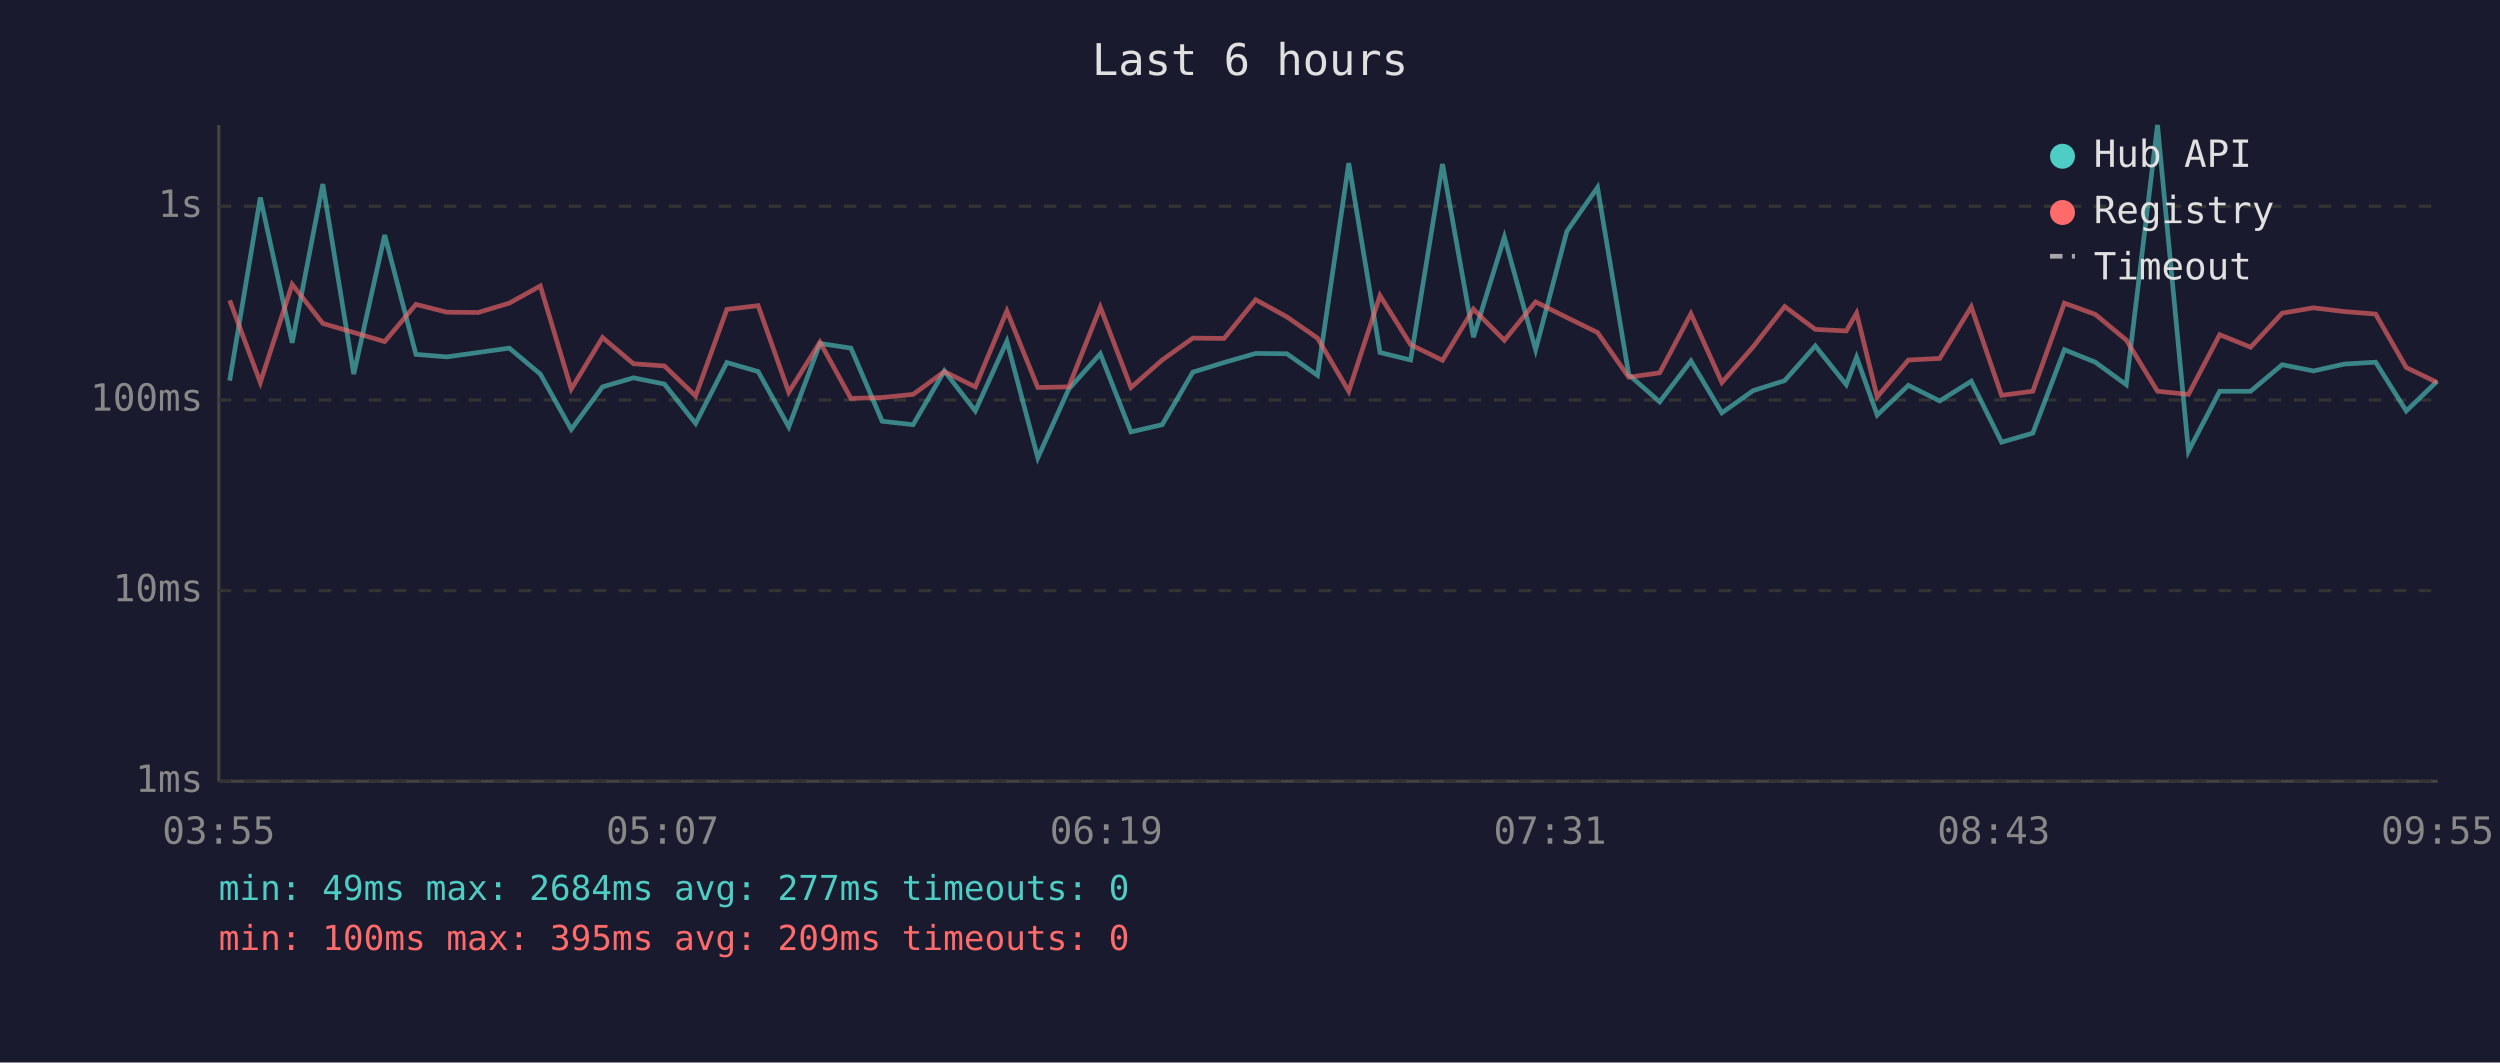
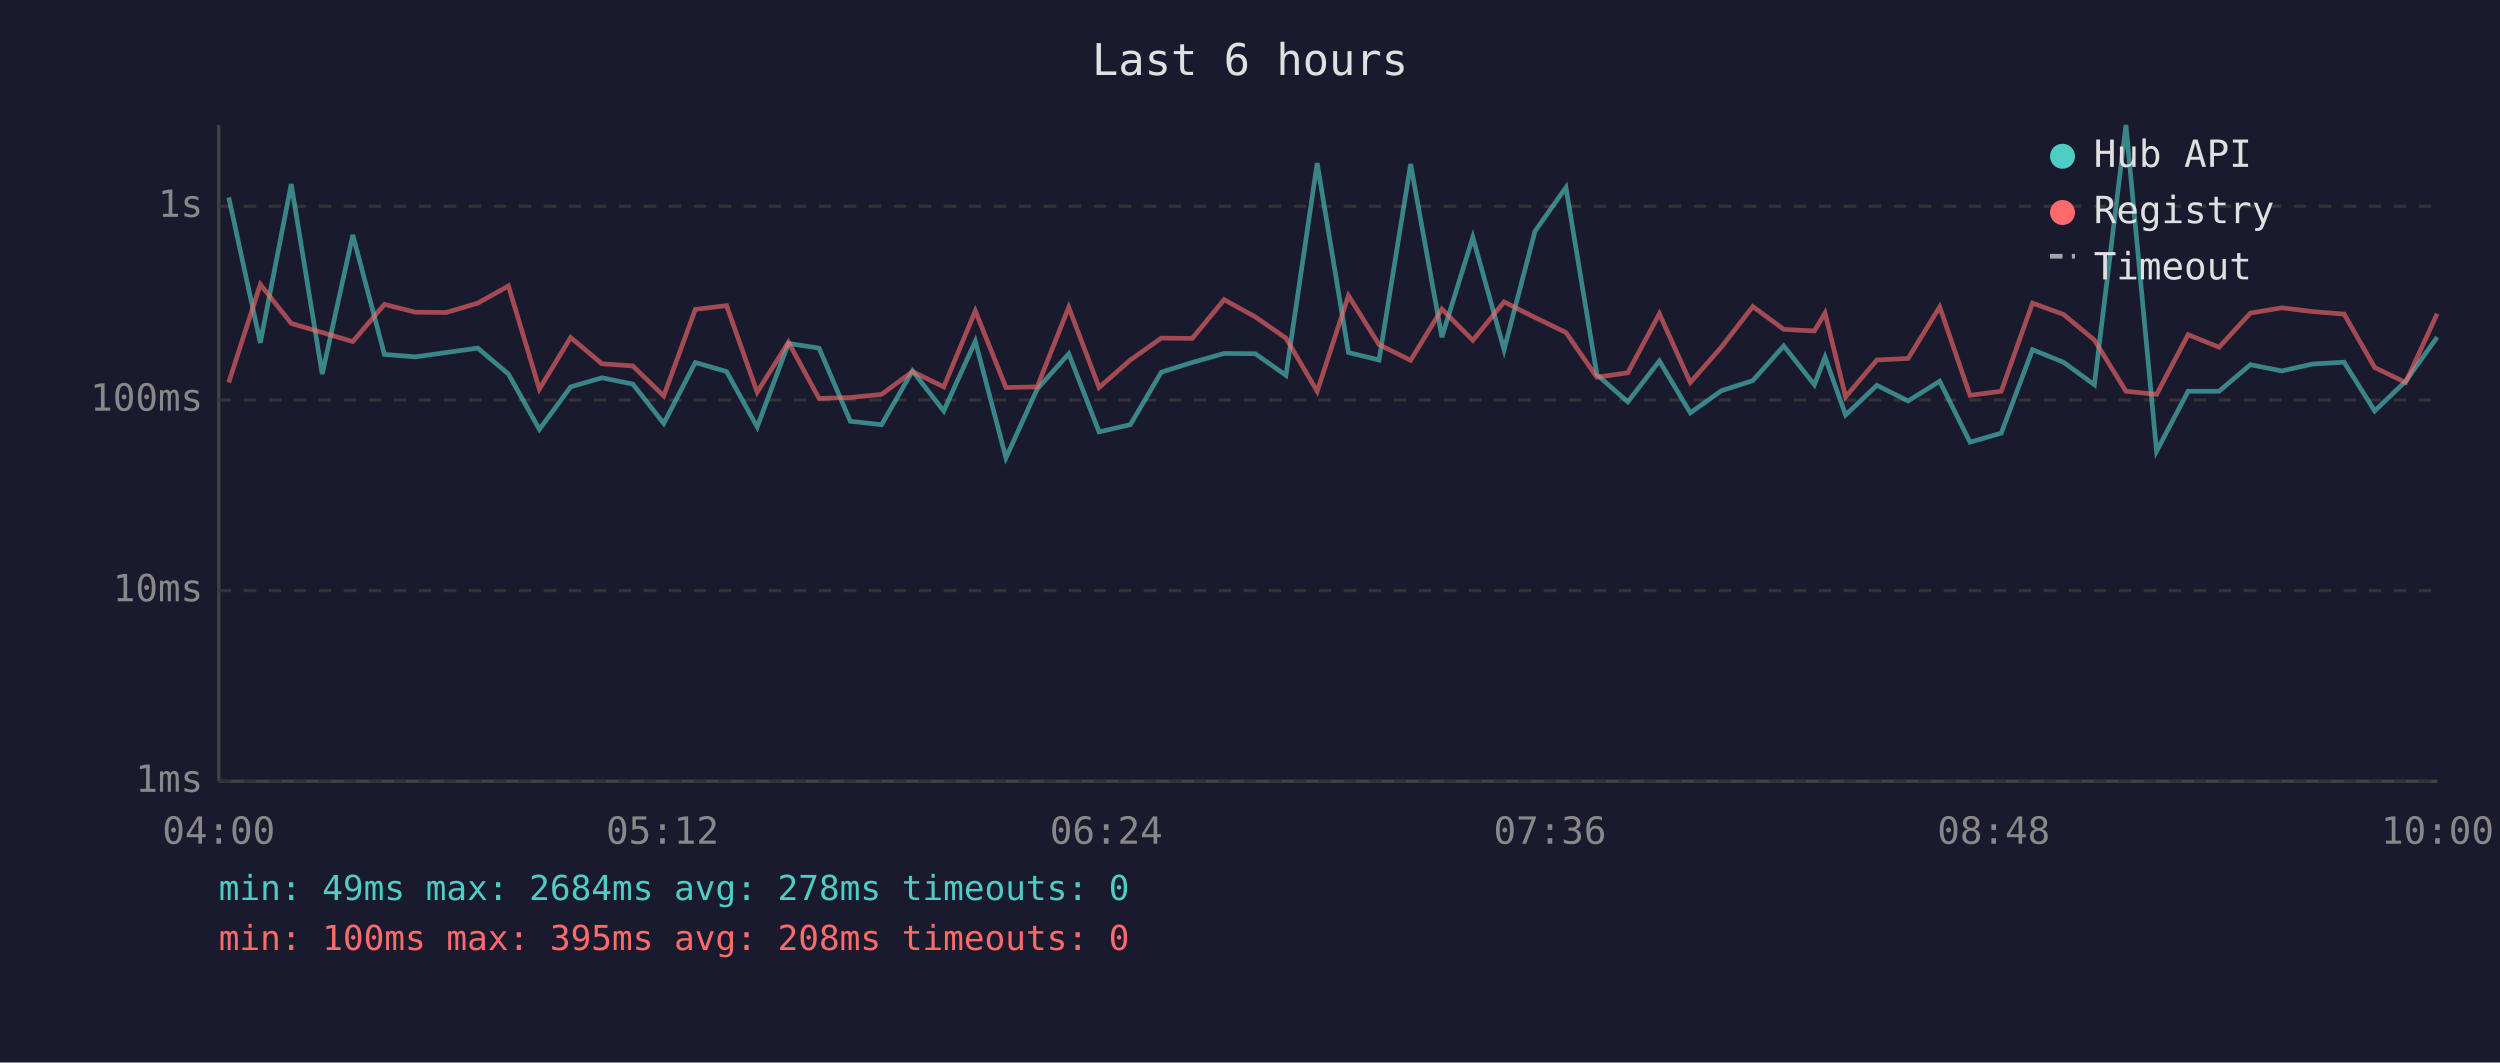
<svg xmlns="http://www.w3.org/2000/svg" viewBox="0 0 800 340" font-family="monospace" font-size="12">
  <rect width="800" height="340" fill="#1a1a2e" />
  <text x="400" y="24" fill="#e0e0e0" font-size="14" text-anchor="middle">Last 6 hours</text>
  <line x1="70" y1="40" x2="70" y2="250" stroke="#444" stroke-width="1" />
  <line x1="70" y1="250" x2="780" y2="250" stroke="#444" stroke-width="1" />
  <line x1="70" y1="250" x2="780" y2="250" stroke="#333" stroke-width="1" stroke-dasharray="4" />
  <text x="65" y="250" fill="#888" text-anchor="end" dominant-baseline="middle">1ms</text>
  <line x1="70" y1="189" x2="780" y2="189" stroke="#333" stroke-width="1" stroke-dasharray="4" />
  <text x="65" y="189" fill="#888" text-anchor="end" dominant-baseline="middle">10ms</text>
  <line x1="70" y1="128" x2="780" y2="128" stroke="#333" stroke-width="1" stroke-dasharray="4" />
  <text x="65" y="128" fill="#888" text-anchor="end" dominant-baseline="middle">100ms</text>
  <line x1="70" y1="66" x2="780" y2="66" stroke="#333" stroke-width="1" stroke-dasharray="4" />
  <text x="65" y="66" fill="#888" text-anchor="end" dominant-baseline="middle">1s</text>
-   <text x="70" y="270" fill="#888" text-anchor="middle">03:55</text>
-   <text x="212" y="270" fill="#888" text-anchor="middle">05:07</text>
-   <text x="354" y="270" fill="#888" text-anchor="middle">06:19</text>
-   <text x="496" y="270" fill="#888" text-anchor="middle">07:31</text>
-   <text x="638" y="270" fill="#888" text-anchor="middle">08:43</text>
-   <text x="780" y="270" fill="#888" text-anchor="middle">09:55</text>
-   <polyline points="73.5,121.8 83.3,63.2 93.5,109.7 103.3,58.9 113.2,119.7 123.1,75.2 133.1,113.4 143.0,114.2 153.0,112.8 163.0,111.4 172.9,119.7 182.8,137.4 192.8,123.8 202.7,120.9 212.6,122.9 222.6,135.5 232.6,116.0 242.6,118.9 252.4,136.6 262.4,109.9 272.3,111.4 282.3,134.8 292.2,135.9 302.2,118.7 312.1,131.5 322.2,109.2 332.1,146.5 342.0,124.5 352.1,113.2 361.9,138.2 371.9,135.9 381.7,119.1 391.7,116.0 401.8,113.1 411.8,113.2 421.6,120.1 431.6,52.2 441.6,112.8 451.4,115.2 461.6,52.5 471.5,107.9 481.4,75.9 491.4,111.9 501.4,74.0 511.2,60.0 521.2,119.9 531.1,128.6 541.1,115.5 551.0,132.1 561.0,125.0 571.1,121.8 580.9,110.7 590.8,123.1 594.1,114.3 600.7,132.8 610.7,123.3 620.7,128.3 630.8,122.0 640.5,141.5 650.5,138.6 660.6,111.9 670.5,115.9 680.4,123.1 690.4,40.0 700.3,144.4 710.3,125.2 720.2,125.2 730.3,116.7 740.3,118.7 750.2,116.5 760.2,115.9 770.0,131.5 779.9,122.0" fill="none" stroke="#4ecdc4" stroke-width="1.5" opacity="0.6" />
-   <polyline points="73.5,96.1 83.3,122.4 93.5,91.0 103.3,103.5 113.2,106.4 123.1,109.3 133.1,97.4 143.0,99.9 153.0,100.0 163.0,97.0 172.9,91.5 182.8,124.5 192.8,108.0 202.7,116.4 212.6,117.1 222.6,126.7 232.6,99.0 242.6,97.8 252.4,125.5 262.4,109.5 272.3,127.5 282.3,127.2 292.2,126.2 302.2,118.9 312.1,123.8 322.2,99.5 332.1,124.0 342.0,123.8 352.1,98.3 361.9,124.0 371.9,115.2 381.7,108.2 391.7,108.3 401.8,95.9 411.8,101.4 421.6,108.2 431.6,125.2 441.6,94.6 451.4,110.3 461.6,115.3 471.5,98.9 481.4,108.9 491.4,96.6 501.4,101.6 511.2,106.4 521.2,120.7 531.1,119.3 541.1,100.4 551.0,122.4 561.0,111.0 571.1,98.1 580.9,105.4 590.8,105.9 594.1,100.2 600.7,127.0 610.7,115.2 620.7,114.7 630.8,98.2 640.5,126.5 650.5,125.2 660.6,97.0 670.5,100.6 680.4,108.8 690.4,125.2 700.3,126.2 710.3,107.1 720.2,111.1 730.3,100.2 740.3,98.5 750.2,99.7 760.2,100.5 770.0,117.6 779.9,122.4" fill="none" stroke="#ff6b6b" stroke-width="1.5" opacity="0.6" />
+   <text x="70" y="270" fill="#888" text-anchor="middle">04:00</text>
+   <text x="212" y="270" fill="#888" text-anchor="middle">05:12</text>
+   <text x="354" y="270" fill="#888" text-anchor="middle">06:24</text>
+   <text x="496" y="270" fill="#888" text-anchor="middle">07:36</text>
+   <text x="638" y="270" fill="#888" text-anchor="middle">08:48</text>
+   <text x="780" y="270" fill="#888" text-anchor="middle">10:00</text>
+   <polyline points="73.2,63.2 83.3,109.7 93.2,58.9 103.1,119.7 112.9,75.2 123.0,113.4 132.9,114.2 142.8,112.8 152.9,111.4 162.7,119.7 172.6,137.4 182.6,123.8 192.6,120.9 202.5,122.9 212.4,135.5 222.5,116.0 232.5,118.9 242.3,136.6 252.3,109.9 262.1,111.4 272.1,134.8 282.1,135.9 292.0,118.7 302.0,131.5 312.1,109.2 321.9,146.5 331.9,124.5 342.0,113.2 351.7,138.2 361.7,135.9 371.6,119.1 381.5,116.0 391.7,113.1 401.7,113.2 411.5,120.1 421.5,52.2 431.5,112.8 441.3,115.2 451.4,52.5 461.4,107.9 471.3,75.9 481.3,111.9 491.2,74.0 501.1,60.0 511.0,119.9 520.9,128.6 531.0,115.5 540.9,132.1 550.9,125.0 560.9,121.8 570.8,110.7 580.6,123.1 584.0,114.3 590.6,132.8 600.6,123.3 610.6,128.3 620.7,122.0 630.4,141.5 640.4,138.6 650.4,111.9 660.3,115.9 670.2,123.1 680.3,40.0 690.1,144.4 700.2,125.2 710.1,125.2 720.1,116.7 730.2,118.7 740.0,116.5 750.1,115.9 759.9,131.5 769.8,122.0 779.9,107.9" fill="none" stroke="#4ecdc4" stroke-width="1.5" opacity="0.6" />
+   <polyline points="73.2,122.4 83.3,91.0 93.2,103.5 103.1,106.4 112.9,109.3 123.0,97.4 132.9,99.9 142.8,100.0 152.9,97.0 162.7,91.5 172.6,124.5 182.6,108.0 192.6,116.4 202.5,117.1 212.4,126.7 222.5,99.0 232.5,97.8 242.3,125.5 252.3,109.5 262.1,127.5 272.1,127.2 282.1,126.2 292.0,118.9 302.0,123.8 312.1,99.5 321.9,124.0 331.9,123.8 342.0,98.3 351.7,124.0 361.7,115.2 371.6,108.2 381.5,108.3 391.7,95.9 401.7,101.4 411.5,108.2 421.5,125.2 431.5,94.6 441.3,110.3 451.4,115.3 461.4,98.9 471.3,108.9 481.3,96.6 491.2,101.6 501.1,106.4 511.0,120.7 520.9,119.3 531.0,100.4 540.9,122.4 550.9,111.0 560.9,98.1 570.8,105.4 580.6,105.9 584.0,100.2 590.6,127.0 600.6,115.2 610.6,114.7 620.7,98.2 630.4,126.5 640.4,125.2 650.4,97.0 660.3,100.6 670.2,108.8 680.3,125.2 690.1,126.2 700.2,107.1 710.1,111.1 720.1,100.2 730.2,98.5 740.0,99.7 750.1,100.5 759.9,117.6 769.8,122.4 779.9,100.4" fill="none" stroke="#ff6b6b" stroke-width="1.5" opacity="0.6" />
  <circle cx="660" cy="50" r="4" fill="#4ecdc4" />
  <text x="670" y="50" fill="#e0e0e0" dominant-baseline="middle">Hub API</text>
  <circle cx="660" cy="68" r="4" fill="#ff6b6b" />
  <text x="670" y="68" fill="#e0e0e0" dominant-baseline="middle">Registry</text>
  <line x1="656" y1="82" x2="664" y2="82" stroke="#e0e0e0" stroke-width="1.5" stroke-dasharray="4,3" opacity="0.7" />
  <text x="670" y="86" fill="#e0e0e0" dominant-baseline="middle">Timeout</text>
-   <text x="70" y="288" fill="#4ecdc4" font-size="11">min: 49ms  max: 2684ms  avg: 277ms  timeouts: 0</text>
-   <text x="70" y="304" fill="#ff6b6b" font-size="11">min: 100ms  max: 395ms  avg: 209ms  timeouts: 0</text>
+   <text x="70" y="288" fill="#4ecdc4" font-size="11">min: 49ms  max: 2684ms  avg: 278ms  timeouts: 0</text>
+   <text x="70" y="304" fill="#ff6b6b" font-size="11">min: 100ms  max: 395ms  avg: 208ms  timeouts: 0</text>
</svg>
